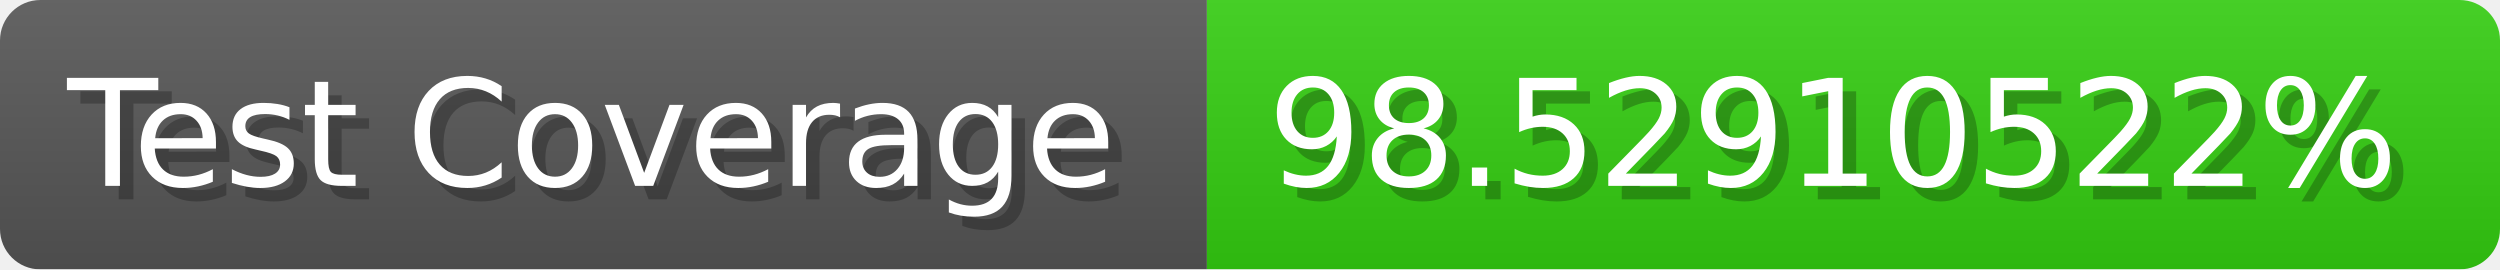
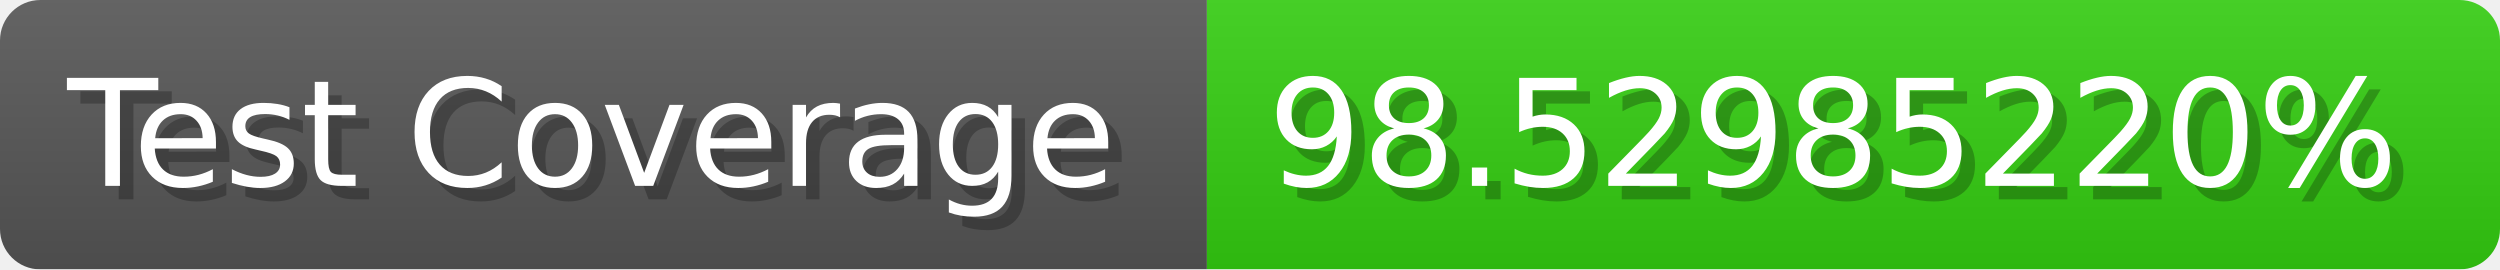
- <svg xmlns="http://www.w3.org/2000/svg" width="185.6" height="20" viewBox="0 0 1856 200" role="img" aria-label="Test Coverage: 98.52910522%">
+ <svg xmlns="http://www.w3.org/2000/svg" width="185.6" height="20" viewBox="0 0 1856 200" role="img" aria-label="Test Coverage: 98.52985220%">
  <linearGradient id="a" x2="0" y2="100%">
    <stop offset="0" stop-opacity=".1" stop-color="#EEE" />
    <stop offset="1" stop-opacity=".1" />
  </linearGradient>
  <mask id="m">
    <rect width="1856" height="200" rx="30" fill="#FFF" />
  </mask>
  <g mask="url(#m)">
    <rect width="896" height="200" fill="#555" />
    <rect width="960" height="200" fill="#3C1" x="896" />
    <rect width="1856" height="200" fill="url(#a)" />
  </g>
  <g aria-hidden="true" fill="#fff" text-anchor="start" font-family="Verdana,DejaVu Sans,sans-serif" font-size="110">
    <text x="60" y="148" textLength="796" fill="#000" opacity="0.25">Test Coverage</text>
    <text x="50" y="138" textLength="796">Test Coverage</text>
-     <text x="951" y="148" textLength="860" fill="#000" opacity="0.25">98.52910522%</text>
-     <text x="941" y="138" textLength="860">98.52910522%</text>
+     <text x="951" y="148" textLength="860" fill="#000" opacity="0.25">98.52985220%</text>
+     <text x="941" y="138" textLength="860">98.52985220%</text>
  </g>
</svg>
